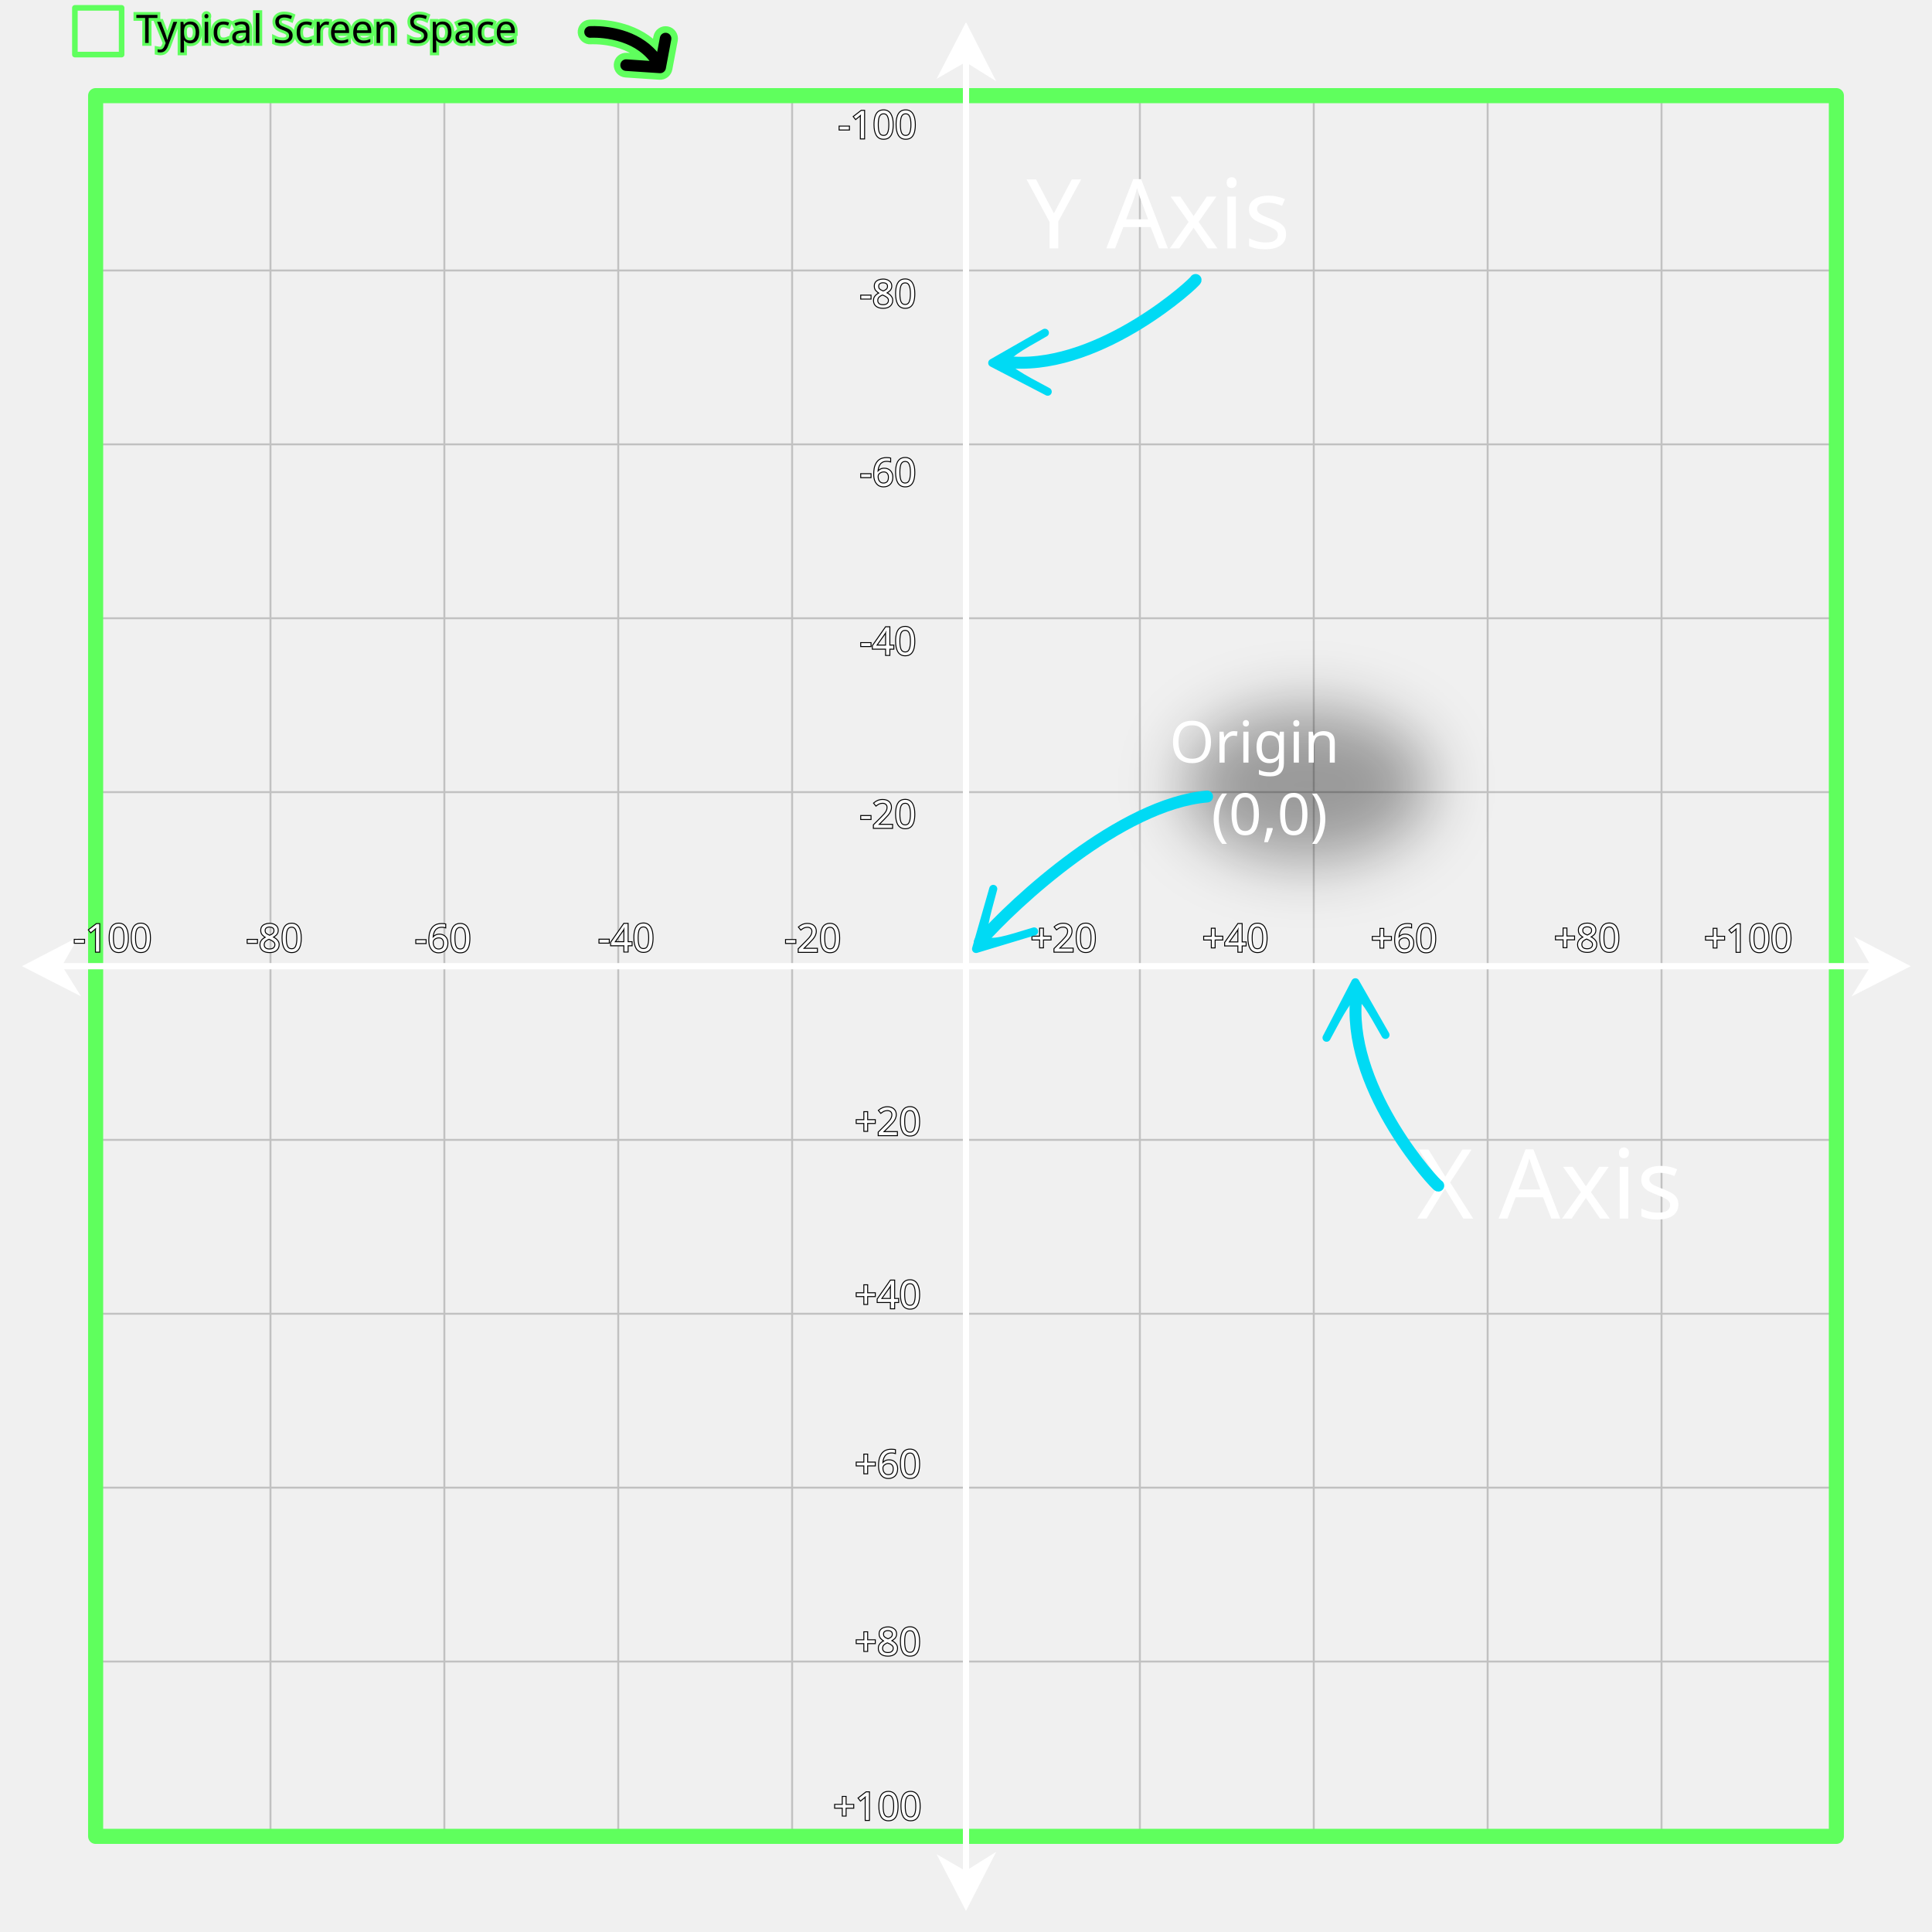
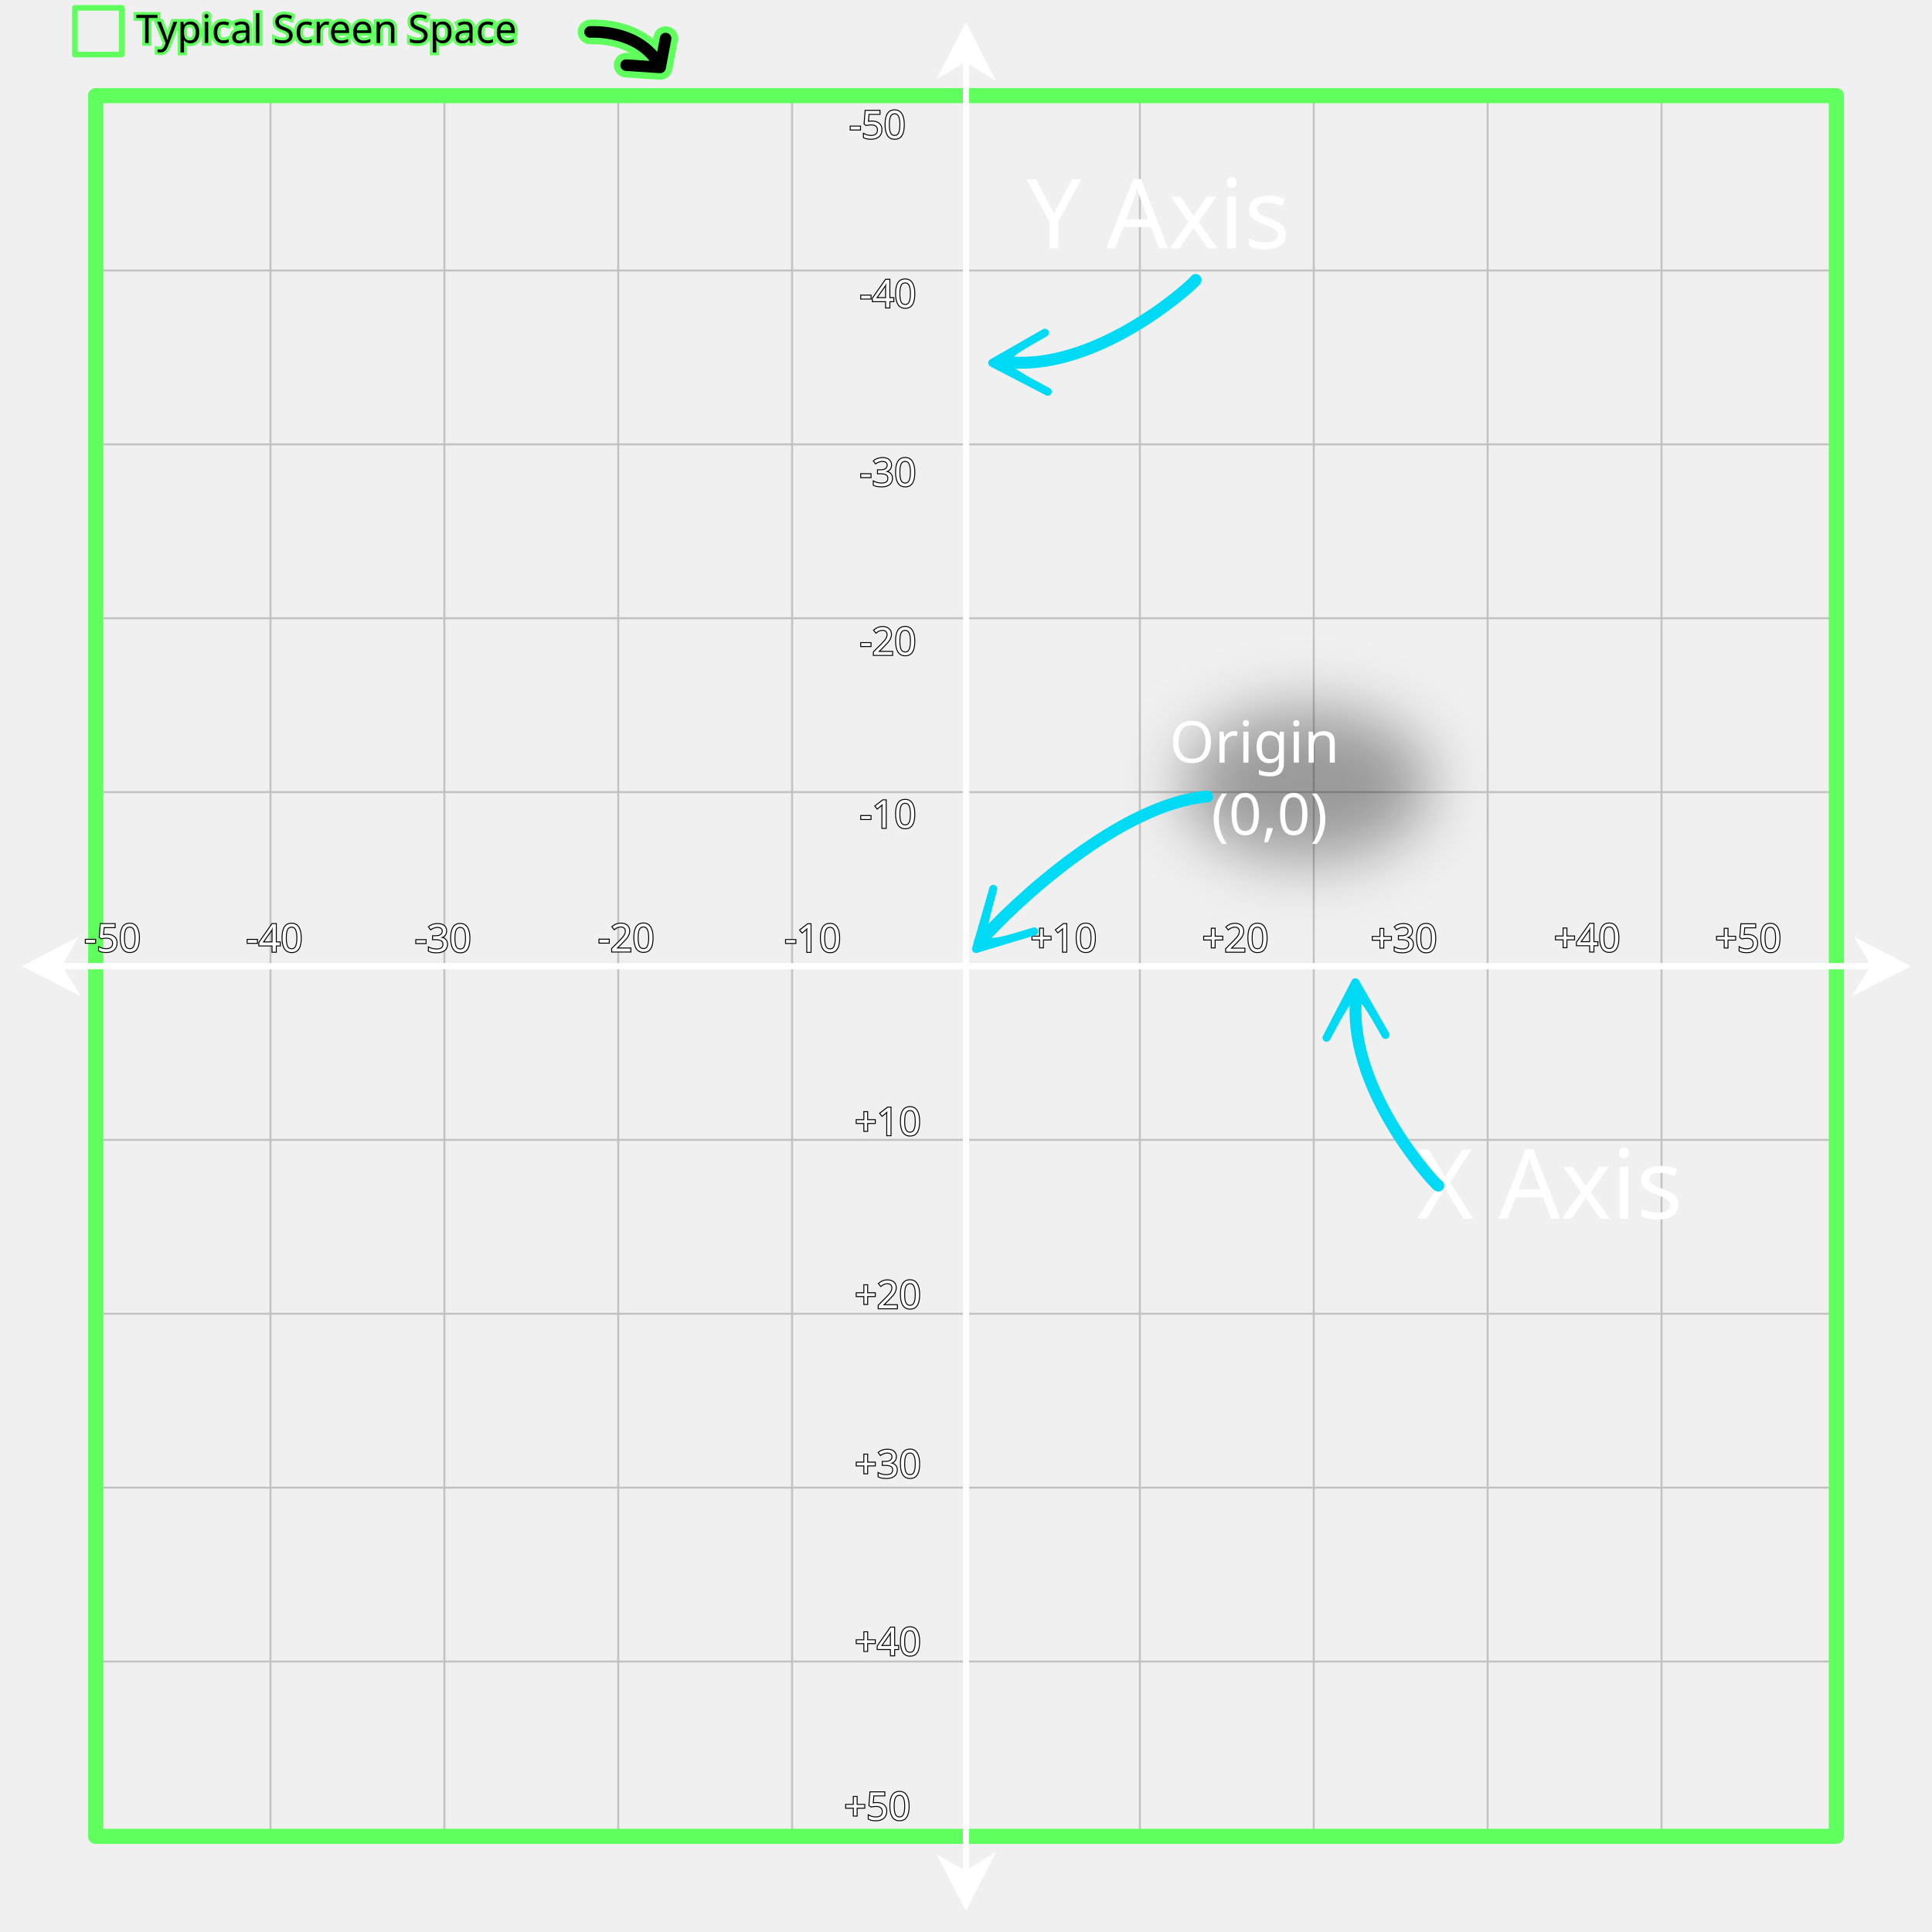
<svg xmlns="http://www.w3.org/2000/svg" xmlns:xlink="http://www.w3.org/1999/xlink" width="264.583mm" height="264.583mm" viewBox="0 0 264.583 264.583" version="1.1" id="svg1" xml:space="preserve">
  <defs id="defs1">
    <filter style="color-interpolation-filters:sRGB" id="filter27" x="-0.303" y="-0.491" width="1.607" height="1.982">
      <feGaussianBlur stdDeviation="4.291" id="feGaussianBlur27" />
    </filter>
  </defs>
  <g id="layer1" transform="translate(28.83596,-32.47084)">
    <g style="display:block;stroke:#c1c1c1;stroke-opacity:1" id="g1" transform="matrix(0.2645833,0,0,0.2645833,-28.83596,32.47084)">
      <g id="grid-labels" data-astro-cid-2tgvturl="" style="stroke:#c1c1c1;stroke-opacity:1" />
      <g id="cell-decorations" data-astro-cid-2tgvturl="" style="stroke:#c1c1c1;stroke-opacity:1" />
      <g id="grid-lines" data-astro-cid-2tgvturl="" style="stroke:#c1c1c1;stroke-opacity:1">
        <line x1="50" y1="50" x2="50" y2="950" stroke="#aeaeae" stroke-width="1" opacity="1" stroke-dasharray="none" stroke-linecap="butt" id="line1" style="stroke:#c1c1c1;stroke-opacity:1" />
        <line x1="140" y1="50" x2="140" y2="950" stroke="#aeaeae" stroke-width="1" opacity="1" stroke-dasharray="none" stroke-linecap="butt" id="line2" style="stroke:#c1c1c1;stroke-opacity:1" />
        <line x1="230" y1="50" x2="230" y2="950" stroke="#aeaeae" stroke-width="1" opacity="1" stroke-dasharray="none" stroke-linecap="butt" id="line3" style="stroke:#c1c1c1;stroke-opacity:1" />
        <line x1="320" y1="50" x2="320" y2="950" stroke="#aeaeae" stroke-width="1" opacity="1" stroke-dasharray="none" stroke-linecap="butt" id="line4" style="stroke:#c1c1c1;stroke-opacity:1" />
        <line x1="410" y1="50" x2="410" y2="950" stroke="#aeaeae" stroke-width="1" opacity="1" stroke-dasharray="none" stroke-linecap="butt" id="line5" style="stroke:#c1c1c1;stroke-opacity:1" />
        <line x1="500" y1="50" x2="500" y2="950" stroke="#aeaeae" stroke-width="1" opacity="1" stroke-dasharray="none" stroke-linecap="butt" id="line6" style="stroke:#c1c1c1;stroke-opacity:1" />
        <line x1="590" y1="50" x2="590" y2="950" stroke="#aeaeae" stroke-width="1" opacity="1" stroke-dasharray="none" stroke-linecap="butt" id="line7" style="stroke:#c1c1c1;stroke-opacity:1" />
        <line x1="680" y1="50" x2="680" y2="950" stroke="#aeaeae" stroke-width="1" opacity="1" stroke-dasharray="none" stroke-linecap="butt" id="line8" style="stroke:#c1c1c1;stroke-opacity:1" />
        <line x1="770" y1="50" x2="770" y2="950" stroke="#aeaeae" stroke-width="1" opacity="1" stroke-dasharray="none" stroke-linecap="butt" id="line9" style="stroke:#c1c1c1;stroke-opacity:1" />
        <line x1="860" y1="50" x2="860" y2="950" stroke="#aeaeae" stroke-width="1" opacity="1" stroke-dasharray="none" stroke-linecap="butt" id="line10" style="stroke:#c1c1c1;stroke-opacity:1" />
        <line x1="950" y1="50" x2="950" y2="950" stroke="#aeaeae" stroke-width="1" opacity="1" stroke-dasharray="none" stroke-linecap="butt" id="line11" style="stroke:#c1c1c1;stroke-opacity:1" />
        <line x1="50" y1="50" x2="950" y2="50" stroke="#aeaeae" stroke-width="1" opacity="1" stroke-dasharray="none" stroke-linecap="butt" id="line12" style="stroke:#c1c1c1;stroke-opacity:1" />
        <line x1="50" y1="140" x2="950" y2="140" stroke="#aeaeae" stroke-width="1" opacity="1" stroke-dasharray="none" stroke-linecap="butt" id="line13" style="stroke:#c1c1c1;stroke-opacity:1" />
        <line x1="50" y1="230" x2="950" y2="230" stroke="#aeaeae" stroke-width="1" opacity="1" stroke-dasharray="none" stroke-linecap="butt" id="line14" style="stroke:#c1c1c1;stroke-opacity:1" />
        <line x1="50" y1="320" x2="950" y2="320" stroke="#aeaeae" stroke-width="1" opacity="1" stroke-dasharray="none" stroke-linecap="butt" id="line15" style="stroke:#c1c1c1;stroke-opacity:1" />
        <line x1="50" y1="410" x2="950" y2="410" stroke="#aeaeae" stroke-width="1" opacity="1" stroke-dasharray="none" stroke-linecap="butt" id="line16" style="stroke:#c1c1c1;stroke-opacity:1" />
        <line x1="50" y1="500" x2="950" y2="500" stroke="#aeaeae" stroke-width="1" opacity="1" stroke-dasharray="none" stroke-linecap="butt" id="line17" style="stroke:#c1c1c1;stroke-opacity:1" />
        <line x1="50" y1="590" x2="950" y2="590" stroke="#aeaeae" stroke-width="1" opacity="1" stroke-dasharray="none" stroke-linecap="butt" id="line18" style="stroke:#c1c1c1;stroke-opacity:1" />
        <line x1="50" y1="680" x2="950" y2="680" stroke="#aeaeae" stroke-width="1" opacity="1" stroke-dasharray="none" stroke-linecap="butt" id="line19" style="stroke:#c1c1c1;stroke-opacity:1" />
        <line x1="50" y1="770" x2="950" y2="770" stroke="#aeaeae" stroke-width="1" opacity="1" stroke-dasharray="none" stroke-linecap="butt" id="line20" style="stroke:#c1c1c1;stroke-opacity:1" />
        <line x1="50" y1="860" x2="950" y2="860" stroke="#aeaeae" stroke-width="1" opacity="1" stroke-dasharray="none" stroke-linecap="butt" id="line21" style="stroke:#c1c1c1;stroke-opacity:1" />
        <line x1="50" y1="950" x2="950" y2="950" stroke="#aeaeae" stroke-width="1" opacity="1" stroke-dasharray="none" stroke-linecap="butt" id="line22" style="stroke:#c1c1c1;stroke-opacity:1" />
      </g>
      <g id="intersections" data-astro-cid-2tgvturl="" style="stroke:#c1c1c1;stroke-opacity:1" />
    </g>
    <rect style="display:block;fill:none;fill-opacity:1;stroke:#5fff5d;stroke-width:7.809;stroke-linecap:round;stroke-linejoin:round;stroke-dasharray:none;stroke-opacity:1;paint-order:stroke fill markers" id="rect30" width="901" height="901" x="49.5" y="49.5" transform="matrix(0.2645833,0,0,0.2645833,-28.83596,32.47084)" />
    <g id="g4" style="fill:#ffffff;fill-opacity:1;stroke:#ffffff;stroke-opacity:1">
      <path style="fill:#ffffff;fill-opacity:1;stroke:#ffffff;stroke-width:0.849;stroke-linecap:square;stroke-opacity:1;paint-order:stroke fill markers" d="M 103.456,37.424 V 289.222" id="path1" />
      <path style="fill:#ffffff;fill-opacity:1;stroke:#ffffff;stroke-width:0.839;stroke-linecap:square;stroke-opacity:1;paint-order:stroke fill markers" d="m 103.453,36.421 3.072,6.014 -3.118,-1.947 -2.95,1.703 z" id="path3" />
      <path style="fill:#ffffff;fill-opacity:1;stroke:#ffffff;stroke-width:0.839;stroke-linecap:square;stroke-opacity:1;paint-order:stroke fill markers" d="m 103.453,293.251 3.072,-6.014 -3.118,1.947 -2.95,-1.703 z" id="path4" />
    </g>
    <use x="0" y="0" xlink:href="#g4" id="use4" transform="rotate(90,103.5057,164.8364)" style="fill:#ffffff;fill-opacity:1;stroke:#ffffff;stroke-opacity:1" />
    <text xml:space="preserve" style="font-size:13.229px;line-height:1.25;font-family:'Comic Mono';-inkscape-font-specification:'Comic Mono';font-variant-ligatures:none;text-align:center;text-anchor:middle;stroke-width:0.265;fill:#ffffff;fill-opacity:1" x="138.408" y="66.491" id="text14">
      <tspan id="tspan14" style="font-size:13.229px;stroke-width:0.265;fill:#ffffff;fill-opacity:1" x="138.408" y="66.491">Y Axis</tspan>
    </text>
    <text xml:space="preserve" style="font-size:13.229px;line-height:1.25;font-family:'Comic Mono';-inkscape-font-specification:'Comic Mono';font-variant-ligatures:none;text-align:center;text-anchor:middle;stroke-width:0.172;fill:#ffffff;fill-opacity:1" x="192.001" y="199.358" id="text15">
      <tspan id="tspan15" style="font-size:13.229px;stroke-width:0.172;fill:#ffffff;fill-opacity:1" x="192.001" y="199.358">X Axis</tspan>
    </text>
    <g id="g150" style="fill:#6d6d6d;fill-opacity:1;stroke:#00daf4;stroke-opacity:1" transform="translate(20.97196)">
      <path style="fill:none;fill-opacity:1;stroke:#00daf4;stroke-width:1.63;stroke-linecap:round;stroke-linejoin:round;stroke-dasharray:none;stroke-opacity:1;paint-order:stroke fill markers" d="m 147.16,194.841 c -0.296,0 -12.044,-12.726 -11.304,-24.997" id="path15" />
      <path style="fill:#00daf4;fill-opacity:1;stroke:#00daf4;stroke-width:1.105;stroke-linecap:round;stroke-linejoin:round;stroke-dasharray:none;stroke-opacity:1;paint-order:stroke fill markers" d="m 135.803,166.989 4.127,7.211 c -4.077,-7.198 -4.009,-7.214 -8.071,0.387 z" id="path4-1" />
    </g>
    <use x="0" y="0" xlink:href="#g150" id="use150" transform="rotate(-90,89.50185,149.4427)" style="stroke:#00daf4;stroke-opacity:1" />
    <g id="g20" transform="translate(0,0.6025734)" style="fill:#ffffff;fill-opacity:1;stroke:#000000;stroke-opacity:1;paint-order:stroke fill markers">
      <text xml:space="preserve" style="font-size:5.292px;line-height:1.25;font-family:'Comic Mono';-inkscape-font-specification:'Comic Mono';font-variant-ligatures:none;text-align:center;text-anchor:middle;stroke-width:0.265;fill:#ffffff;fill-opacity:1;stroke:#000000;stroke-opacity:1;paint-order:stroke fill markers" x="121.647" y="162.2" id="text16">
-         <tspan id="tspan16" style="stroke-width:0.265;fill:#ffffff;fill-opacity:1;stroke:#000000;stroke-opacity:1;paint-order:stroke fill markers" x="121.647" y="162.2">+20</tspan>
+         <tspan id="tspan16" style="stroke-width:0.265;fill:#ffffff;fill-opacity:1;stroke:#000000;stroke-opacity:1;paint-order:stroke fill markers" x="121.647" y="162.2">+10</tspan>
      </text>
      <text xml:space="preserve" style="font-size:5.292px;line-height:1.25;font-family:'Comic Mono';-inkscape-font-specification:'Comic Mono';font-variant-ligatures:none;text-align:center;text-anchor:middle;stroke-width:0.265;fill:#ffffff;fill-opacity:1;stroke:#000000;stroke-opacity:1;paint-order:stroke fill markers" x="145.162" y="162.209" id="text17">
-         <tspan id="tspan17" style="stroke-width:0.265;fill:#ffffff;fill-opacity:1;stroke:#000000;stroke-opacity:1;paint-order:stroke fill markers" x="145.162" y="162.209">+40</tspan>
+         <tspan id="tspan17" style="stroke-width:0.265;fill:#ffffff;fill-opacity:1;stroke:#000000;stroke-opacity:1;paint-order:stroke fill markers" x="145.162" y="162.209">+20</tspan>
      </text>
      <text xml:space="preserve" style="font-size:5.292px;line-height:1.25;font-family:'Comic Mono';-inkscape-font-specification:'Comic Mono';font-variant-ligatures:none;text-align:center;text-anchor:middle;stroke-width:0.265;fill:#ffffff;fill-opacity:1;stroke:#000000;stroke-opacity:1;paint-order:stroke fill markers" x="168.255" y="162.24" id="text18">
-         <tspan id="tspan18" style="stroke-width:0.265;fill:#ffffff;fill-opacity:1;stroke:#000000;stroke-opacity:1;paint-order:stroke fill markers" x="168.255" y="162.24">+60</tspan>
+         <tspan id="tspan18" style="stroke-width:0.265;fill:#ffffff;fill-opacity:1;stroke:#000000;stroke-opacity:1;paint-order:stroke fill markers" x="168.255" y="162.24">+30</tspan>
      </text>
      <text xml:space="preserve" style="font-size:5.292px;line-height:1.25;font-family:'Comic Mono';-inkscape-font-specification:'Comic Mono';font-variant-ligatures:none;text-align:center;text-anchor:middle;stroke-width:0.265;fill:#ffffff;fill-opacity:1;stroke:#000000;stroke-opacity:1;paint-order:stroke fill markers" x="193.339" y="162.179" id="text19">
-         <tspan id="tspan19" style="stroke-width:0.265;fill:#ffffff;fill-opacity:1;stroke:#000000;stroke-opacity:1;paint-order:stroke fill markers" x="193.339" y="162.179">+80</tspan>
+         <tspan id="tspan19" style="stroke-width:0.265;fill:#ffffff;fill-opacity:1;stroke:#000000;stroke-opacity:1;paint-order:stroke fill markers" x="193.339" y="162.179">+40</tspan>
      </text>
      <text xml:space="preserve" style="font-size:5.292px;line-height:1.25;font-family:'Comic Mono';-inkscape-font-specification:'Comic Mono';font-variant-ligatures:none;text-align:center;text-anchor:middle;stroke-width:0.265;fill:#ffffff;fill-opacity:1;stroke:#000000;stroke-opacity:1;paint-order:stroke fill markers" x="215.401" y="162.222" id="text20">
-         <tspan id="tspan20" style="stroke-width:0.265;fill:#ffffff;fill-opacity:1;stroke:#000000;stroke-opacity:1;paint-order:stroke fill markers" x="215.401" y="162.222">+100</tspan>
+         <tspan id="tspan20" style="stroke-width:0.265;fill:#ffffff;fill-opacity:1;stroke:#000000;stroke-opacity:1;paint-order:stroke fill markers" x="215.401" y="162.222">+50</tspan>
      </text>
    </g>
    <g id="g20-1" transform="translate(-131.6057,0.6045062)" style="fill:#ffffff;fill-opacity:1;stroke:#000000;stroke-opacity:1;paint-order:stroke fill markers">
      <text xml:space="preserve" style="font-size:5.292px;line-height:1.25;font-family:'Comic Mono';-inkscape-font-specification:'Comic Mono';font-variant-ligatures:none;text-align:center;text-anchor:middle;fill:#ffffff;fill-opacity:1;stroke:#000000;stroke-width:0.265;stroke-opacity:1;paint-order:stroke fill markers" x="122.996" y="162.2" id="text16-3">
-         <tspan id="tspan16-8" style="fill:#ffffff;fill-opacity:1;stroke:#000000;stroke-width:0.265;stroke-opacity:1;paint-order:stroke fill markers" x="122.996" y="162.2">-100</tspan>
+         <tspan id="tspan16-8" style="fill:#ffffff;fill-opacity:1;stroke:#000000;stroke-width:0.265;stroke-opacity:1;paint-order:stroke fill markers" x="122.996" y="162.2">-50</tspan>
      </text>
      <text xml:space="preserve" style="font-size:5.292px;line-height:1.25;font-family:'Comic Mono';-inkscape-font-specification:'Comic Mono';font-variant-ligatures:none;text-align:center;text-anchor:middle;stroke-width:0.265;fill:#ffffff;fill-opacity:1;stroke:#000000;stroke-opacity:1;paint-order:stroke fill markers" x="145.162" y="162.209" id="text17-7">
-         <tspan id="tspan17-4" style="stroke-width:0.265;fill:#ffffff;fill-opacity:1;stroke:#000000;stroke-opacity:1;paint-order:stroke fill markers" x="145.162" y="162.209">-80</tspan>
+         <tspan id="tspan17-4" style="stroke-width:0.265;fill:#ffffff;fill-opacity:1;stroke:#000000;stroke-opacity:1;paint-order:stroke fill markers" x="145.162" y="162.209">-40</tspan>
      </text>
      <text xml:space="preserve" style="font-size:5.292px;line-height:1.25;font-family:'Comic Mono';-inkscape-font-specification:'Comic Mono';font-variant-ligatures:none;text-align:center;text-anchor:middle;stroke-width:0.265;fill:#ffffff;fill-opacity:1;stroke:#000000;stroke-opacity:1;paint-order:stroke fill markers" x="168.255" y="162.24" id="text18-2">
-         <tspan id="tspan18-7" style="stroke-width:0.265;fill:#ffffff;fill-opacity:1;stroke:#000000;stroke-opacity:1;paint-order:stroke fill markers" x="168.255" y="162.24">-60</tspan>
+         <tspan id="tspan18-7" style="stroke-width:0.265;fill:#ffffff;fill-opacity:1;stroke:#000000;stroke-opacity:1;paint-order:stroke fill markers" x="168.255" y="162.24">-30</tspan>
      </text>
      <text xml:space="preserve" style="font-size:5.292px;line-height:1.25;font-family:'Comic Mono';-inkscape-font-specification:'Comic Mono';font-variant-ligatures:none;text-align:center;text-anchor:middle;stroke-width:0.265;fill:#ffffff;fill-opacity:1;stroke:#000000;stroke-opacity:1;paint-order:stroke fill markers" x="193.339" y="162.179" id="text19-7">
-         <tspan id="tspan19-9" style="stroke-width:0.265;fill:#ffffff;fill-opacity:1;stroke:#000000;stroke-opacity:1;paint-order:stroke fill markers" x="193.339" y="162.179">-40</tspan>
+         <tspan id="tspan19-9" style="stroke-width:0.265;fill:#ffffff;fill-opacity:1;stroke:#000000;stroke-opacity:1;paint-order:stroke fill markers" x="193.339" y="162.179">-20</tspan>
      </text>
      <text xml:space="preserve" style="font-size:5.292px;line-height:1.25;font-family:'Comic Mono';-inkscape-font-specification:'Comic Mono';font-variant-ligatures:none;text-align:center;text-anchor:middle;stroke-width:0.265;fill:#ffffff;fill-opacity:1;stroke:#000000;stroke-opacity:1;paint-order:stroke fill markers" x="218.89" y="162.222" id="text20-3">
-         <tspan id="tspan20-1" style="stroke-width:0.265;fill:#ffffff;fill-opacity:1;stroke:#000000;stroke-opacity:1;paint-order:stroke fill markers" x="218.89" y="162.222">-20</tspan>
+         <tspan id="tspan20-1" style="stroke-width:0.265;fill:#ffffff;fill-opacity:1;stroke:#000000;stroke-opacity:1;paint-order:stroke fill markers" x="218.89" y="162.222">-10</tspan>
      </text>
    </g>
    <g id="g20-1-0" transform="translate(-25.49589,119.9329)" style="fill:#ffffff;fill-opacity:1;stroke:#000000;stroke-opacity:1;paint-order:stroke fill markers">
      <text xml:space="preserve" style="font-size:5.292px;line-height:1.25;font-family:'Comic Mono';-inkscape-font-specification:'Comic Mono';font-variant-ligatures:none;text-align:center;text-anchor:middle;fill:#ffffff;fill-opacity:1;stroke-width:0.265;stroke:#000000;stroke-opacity:1;paint-order:stroke fill markers" x="121.631" y="161.774" id="text16-3-2">
-         <tspan id="tspan16-8-8" style="fill:#ffffff;fill-opacity:1;stroke-width:0.265;stroke:#000000;stroke-opacity:1;paint-order:stroke fill markers" x="121.631" y="161.774">+100</tspan>
+         <tspan id="tspan16-8-8" style="fill:#ffffff;fill-opacity:1;stroke-width:0.265;stroke:#000000;stroke-opacity:1;paint-order:stroke fill markers" x="121.631" y="161.774">+50</tspan>
      </text>
      <text xml:space="preserve" style="font-size:5.292px;line-height:1.25;font-family:'Comic Mono';-inkscape-font-specification:'Comic Mono';font-variant-ligatures:none;text-align:center;text-anchor:middle;stroke-width:0.265;fill:#ffffff;fill-opacity:1;stroke:#000000;stroke-opacity:1;paint-order:stroke fill markers" x="123.073" y="139.232" id="text17-7-6">
-         <tspan id="tspan17-4-0" style="stroke-width:0.265;fill:#ffffff;fill-opacity:1;stroke:#000000;stroke-opacity:1;paint-order:stroke fill markers" x="123.073" y="139.232">+80</tspan>
+         <tspan id="tspan17-4-0" style="stroke-width:0.265;fill:#ffffff;fill-opacity:1;stroke:#000000;stroke-opacity:1;paint-order:stroke fill markers" x="123.073" y="139.232">+40</tspan>
      </text>
      <text xml:space="preserve" style="font-size:5.292px;line-height:1.25;font-family:'Comic Mono';-inkscape-font-specification:'Comic Mono';font-variant-ligatures:none;text-align:center;text-anchor:middle;stroke-width:0.265;fill:#ffffff;fill-opacity:1;stroke:#000000;stroke-opacity:1;paint-order:stroke fill markers" x="123.073" y="114.899" id="text18-2-2">
-         <tspan id="tspan18-7-4" style="stroke-width:0.265;fill:#ffffff;fill-opacity:1;stroke:#000000;stroke-opacity:1;paint-order:stroke fill markers" x="123.073" y="114.899">+60</tspan>
+         <tspan id="tspan18-7-4" style="stroke-width:0.265;fill:#ffffff;fill-opacity:1;stroke:#000000;stroke-opacity:1;paint-order:stroke fill markers" x="123.073" y="114.899">+30</tspan>
      </text>
      <text xml:space="preserve" style="font-size:5.292px;line-height:1.25;font-family:'Comic Mono';-inkscape-font-specification:'Comic Mono';font-variant-ligatures:none;text-align:center;text-anchor:middle;stroke-width:0.265;fill:#ffffff;fill-opacity:1;stroke:#000000;stroke-opacity:1;paint-order:stroke fill markers" x="123.073" y="91.707" id="text19-7-8">
-         <tspan id="tspan19-9-6" style="stroke-width:0.265;fill:#ffffff;fill-opacity:1;stroke:#000000;stroke-opacity:1;paint-order:stroke fill markers" x="123.073" y="91.707">+40</tspan>
+         <tspan id="tspan19-9-6" style="stroke-width:0.265;fill:#ffffff;fill-opacity:1;stroke:#000000;stroke-opacity:1;paint-order:stroke fill markers" x="123.073" y="91.707">+20</tspan>
      </text>
      <text xml:space="preserve" style="font-size:5.292px;line-height:1.25;font-family:'Comic Mono';-inkscape-font-specification:'Comic Mono';font-variant-ligatures:none;text-align:center;text-anchor:middle;stroke-width:0.265;fill:#ffffff;fill-opacity:1;stroke:#000000;stroke-opacity:1;paint-order:stroke fill markers" x="123.073" y="68.002" id="text20-3-5">
-         <tspan id="tspan20-1-0" style="stroke-width:0.265;fill:#ffffff;fill-opacity:1;stroke:#000000;stroke-opacity:1;paint-order:stroke fill markers" x="123.073" y="68.002">+20</tspan>
+         <tspan id="tspan20-1-0" style="stroke-width:0.265;fill:#ffffff;fill-opacity:1;stroke:#000000;stroke-opacity:1;paint-order:stroke fill markers" x="123.073" y="68.002">+10</tspan>
      </text>
    </g>
    <g id="g25" transform="matrix(1,0,0,-1,-25.49589,210.162)" style="fill:#ffffff;fill-opacity:1;stroke:#000000;stroke-opacity:1;paint-order:stroke fill markers">
      <text xml:space="preserve" style="font-size:5.292px;line-height:1.25;font-family:'Comic Mono';-inkscape-font-specification:'Comic Mono';font-variant-ligatures:none;text-align:center;text-anchor:middle;fill:#ffffff;fill-opacity:1;stroke-width:0.265;stroke:#000000;stroke-opacity:1;paint-order:stroke fill markers" x="121.631" y="-158.732" id="text21" transform="scale(1,-1)">
-         <tspan id="tspan21" style="fill:#ffffff;fill-opacity:1;stroke-width:0.265;stroke:#000000;stroke-opacity:1;paint-order:stroke fill markers" x="121.631" y="-158.732">-100</tspan>
+         <tspan id="tspan21" style="fill:#ffffff;fill-opacity:1;stroke-width:0.265;stroke:#000000;stroke-opacity:1;paint-order:stroke fill markers" x="121.631" y="-158.732">-50</tspan>
      </text>
      <text xml:space="preserve" style="font-size:5.292px;line-height:1.25;font-family:'Comic Mono';-inkscape-font-specification:'Comic Mono';font-variant-ligatures:none;text-align:center;text-anchor:middle;stroke-width:0.265;fill:#ffffff;fill-opacity:1;stroke:#000000;stroke-opacity:1;paint-order:stroke fill markers" x="123.073" y="-135.581" id="text22" transform="scale(1,-1)">
-         <tspan id="tspan22" style="stroke-width:0.265;fill:#ffffff;fill-opacity:1;stroke:#000000;stroke-opacity:1;paint-order:stroke fill markers" x="123.073" y="-135.581">-80</tspan>
+         <tspan id="tspan22" style="stroke-width:0.265;fill:#ffffff;fill-opacity:1;stroke:#000000;stroke-opacity:1;paint-order:stroke fill markers" x="123.073" y="-135.581">-40</tspan>
      </text>
      <text xml:space="preserve" style="font-size:5.292px;line-height:1.25;font-family:'Comic Mono';-inkscape-font-specification:'Comic Mono';font-variant-ligatures:none;text-align:center;text-anchor:middle;stroke-width:0.265;fill:#ffffff;fill-opacity:1;stroke:#000000;stroke-opacity:1;paint-order:stroke fill markers" x="123.073" y="-111.126" id="text23" transform="scale(1,-1)">
-         <tspan id="tspan23" style="stroke-width:0.265;fill:#ffffff;fill-opacity:1;stroke:#000000;stroke-opacity:1;paint-order:stroke fill markers" x="123.073" y="-111.126">-60</tspan>
+         <tspan id="tspan23" style="stroke-width:0.265;fill:#ffffff;fill-opacity:1;stroke:#000000;stroke-opacity:1;paint-order:stroke fill markers" x="123.073" y="-111.126">-30</tspan>
      </text>
      <text xml:space="preserve" style="font-size:5.292px;line-height:1.25;font-family:'Comic Mono';-inkscape-font-specification:'Comic Mono';font-variant-ligatures:none;text-align:center;text-anchor:middle;stroke-width:0.265;fill:#ffffff;fill-opacity:1;stroke:#000000;stroke-opacity:1;paint-order:stroke fill markers" x="123.073" y="-87.997" id="text24" transform="scale(1,-1)">
-         <tspan id="tspan24" style="stroke-width:0.265;fill:#ffffff;fill-opacity:1;stroke:#000000;stroke-opacity:1;paint-order:stroke fill markers" x="123.073" y="-87.997">-40</tspan>
+         <tspan id="tspan24" style="stroke-width:0.265;fill:#ffffff;fill-opacity:1;stroke:#000000;stroke-opacity:1;paint-order:stroke fill markers" x="123.073" y="-87.997">-20</tspan>
      </text>
      <text xml:space="preserve" style="font-size:5.292px;line-height:1.25;font-family:'Comic Mono';-inkscape-font-specification:'Comic Mono';font-variant-ligatures:none;text-align:center;text-anchor:middle;stroke-width:0.265;fill:#ffffff;fill-opacity:1;stroke:#000000;stroke-opacity:1;paint-order:stroke fill markers" x="123.073" y="-64.31" id="text25" transform="scale(1,-1)">
-         <tspan id="tspan25" style="stroke-width:0.265;fill:#ffffff;fill-opacity:1;stroke:#000000;stroke-opacity:1;paint-order:stroke fill markers" x="123.073" y="-64.31">-20</tspan>
+         <tspan id="tspan25" style="stroke-width:0.265;fill:#ffffff;fill-opacity:1;stroke:#000000;stroke-opacity:1;paint-order:stroke fill markers" x="123.073" y="-64.31">-10</tspan>
      </text>
    </g>
    <ellipse style="display:inline;fill:#000000;fill-opacity:1;stroke:none;stroke-width:1.105;stroke-linecap:round;stroke-linejoin:round;stroke-dasharray:none;stroke-opacity:1;paint-order:stroke fill markers;filter:url(#filter27);opacity:0.359" id="path27" cx="150.119" cy="139.925" rx="16.967" ry="10.486" />
    <g id="use15-1" style="fill:#6d6d6d;fill-opacity:1;stroke:#00daf4;stroke-opacity:1" transform="matrix(1,0,0,-1,-27.65257,326.7577)">
      <path style="fill:none;fill-opacity:1;stroke:#00daf4;stroke-width:1.63;stroke-linecap:round;stroke-linejoin:round;stroke-dasharray:none;stroke-opacity:1;paint-order:stroke fill markers" d="m 164.123,185.203 c -11.784,-1.002 -26.308,-14.422 -31.119,-19.909" id="path25" />
      <path style="fill:#00daf4;fill-opacity:1;stroke:#00daf4;stroke-opacity:1;stroke-width:1.105;stroke-linecap:round;stroke-linejoin:round;stroke-dasharray:none;paint-order:stroke fill markers" d="m 104.832,162.43 7.953,-2.403 c -7.908,2.428 -7.869,2.487 -5.598,-5.827 z" id="path26" transform="matrix(1,0,0,-1,27.65257,326.7577)" />
    </g>
    <text xml:space="preserve" style="font-size:7.909px;line-height:1.25;font-family:'Comic Mono';-inkscape-font-specification:'Comic Mono';font-variant-ligatures:none;text-align:center;text-anchor:middle;fill:#ffffff;fill-opacity:1;stroke:none;stroke-width:0.395;stroke-opacity:1" x="150.156" y="136.903" id="text26">
      <tspan id="tspan26" style="fill:#ffffff;fill-opacity:1;stroke:none;stroke-width:0.395" x="150.156" y="136.903">Origin</tspan>
      <tspan style="fill:#ffffff;fill-opacity:1;stroke:none;stroke-width:0.395" x="150.156" y="146.789" id="tspan27">(0,0)</tspan>
    </text>
    <text xml:space="preserve" style="font-size:5.391px;line-height:1.25;font-family:'Comic Mono';-inkscape-font-specification:'Comic Mono';font-variant-ligatures:none;text-align:center;text-anchor:middle;stroke:#5fff5d;stroke-width:0.779;stroke-dasharray:none;stroke-opacity:1;paint-order:stroke fill markers" x="19.368" y="38.355" id="text33">
      <tspan id="tspan33" style="stroke:#5fff5d;stroke-width:0.779;stroke-dasharray:none;stroke-opacity:1;paint-order:stroke fill markers" x="19.368" y="38.355">Typical Screen Space</tspan>
    </text>
    <path id="path33" style="fill:#000000;fill-opacity:1;stroke:#5fff5d;stroke-width:1.798;stroke-linecap:round;stroke-linejoin:round;stroke-dasharray:none;stroke-opacity:1;paint-order:stroke fill markers" d="m 52.613,36.043 c -0.44,-0.005 -0.699,0.015 -0.699,0.015 a 0.794,0.794 0 0 0 -0.734,0.85 0.794,0.794 0 0 0 0.85,0.734 c 0,0 5.265,-0.351 8.088,3.166 l -3.156,-0.211 a 0.794,0.794 0 0 0 -0.845,0.739 0.794,0.794 0 0 0 0.739,0.846 l 4.662,0.311 a 0.794,0.794 0 0 0 0.832,-0.645 l 0.745,-3.95 A 0.794,0.794 0 0 0 62.463,36.972 0.794,0.794 0 0 0 61.536,37.604 l -0.372,1.972 C 58.476,36.437 54.265,36.062 52.613,36.043 Z" />
    <rect style="fill:none;fill-opacity:1;stroke:#5fff5d;stroke-width:0.765;stroke-linecap:round;stroke-linejoin:round;stroke-dasharray:none;stroke-opacity:1;paint-order:stroke fill markers" id="rect35" width="6.4" height="6.4" x="-18.581" y="33.546" />
  </g>
</svg>
